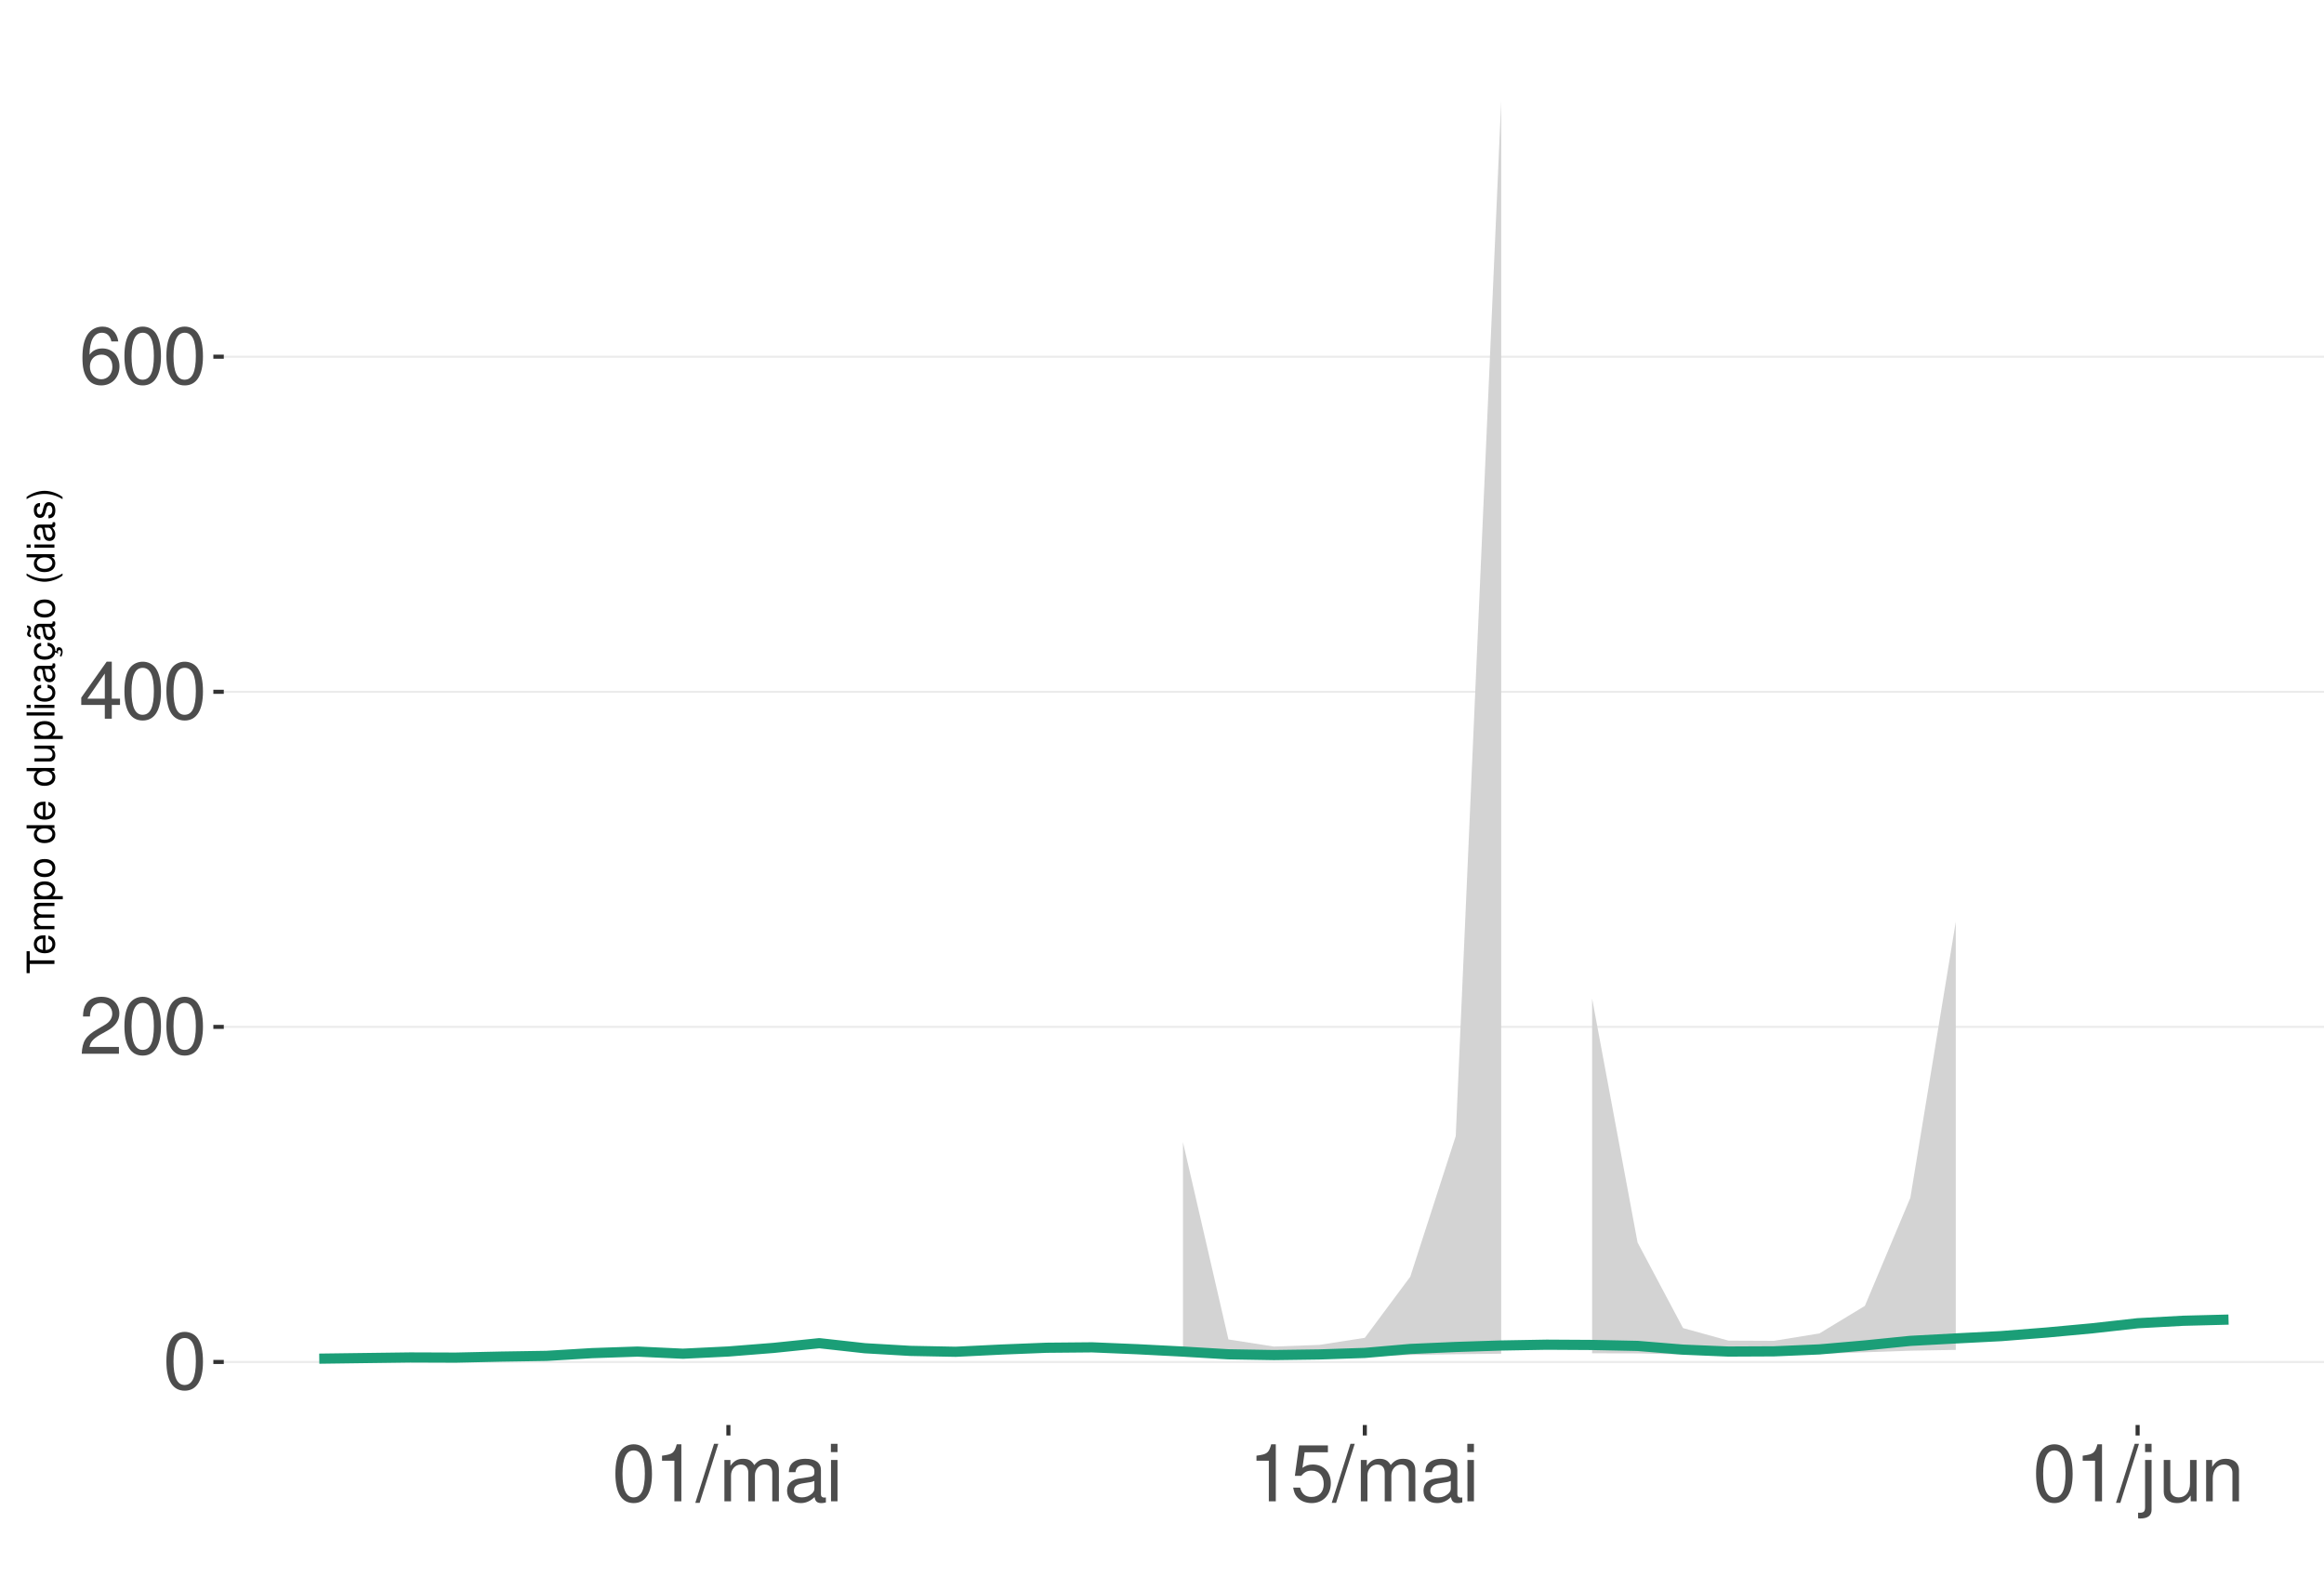
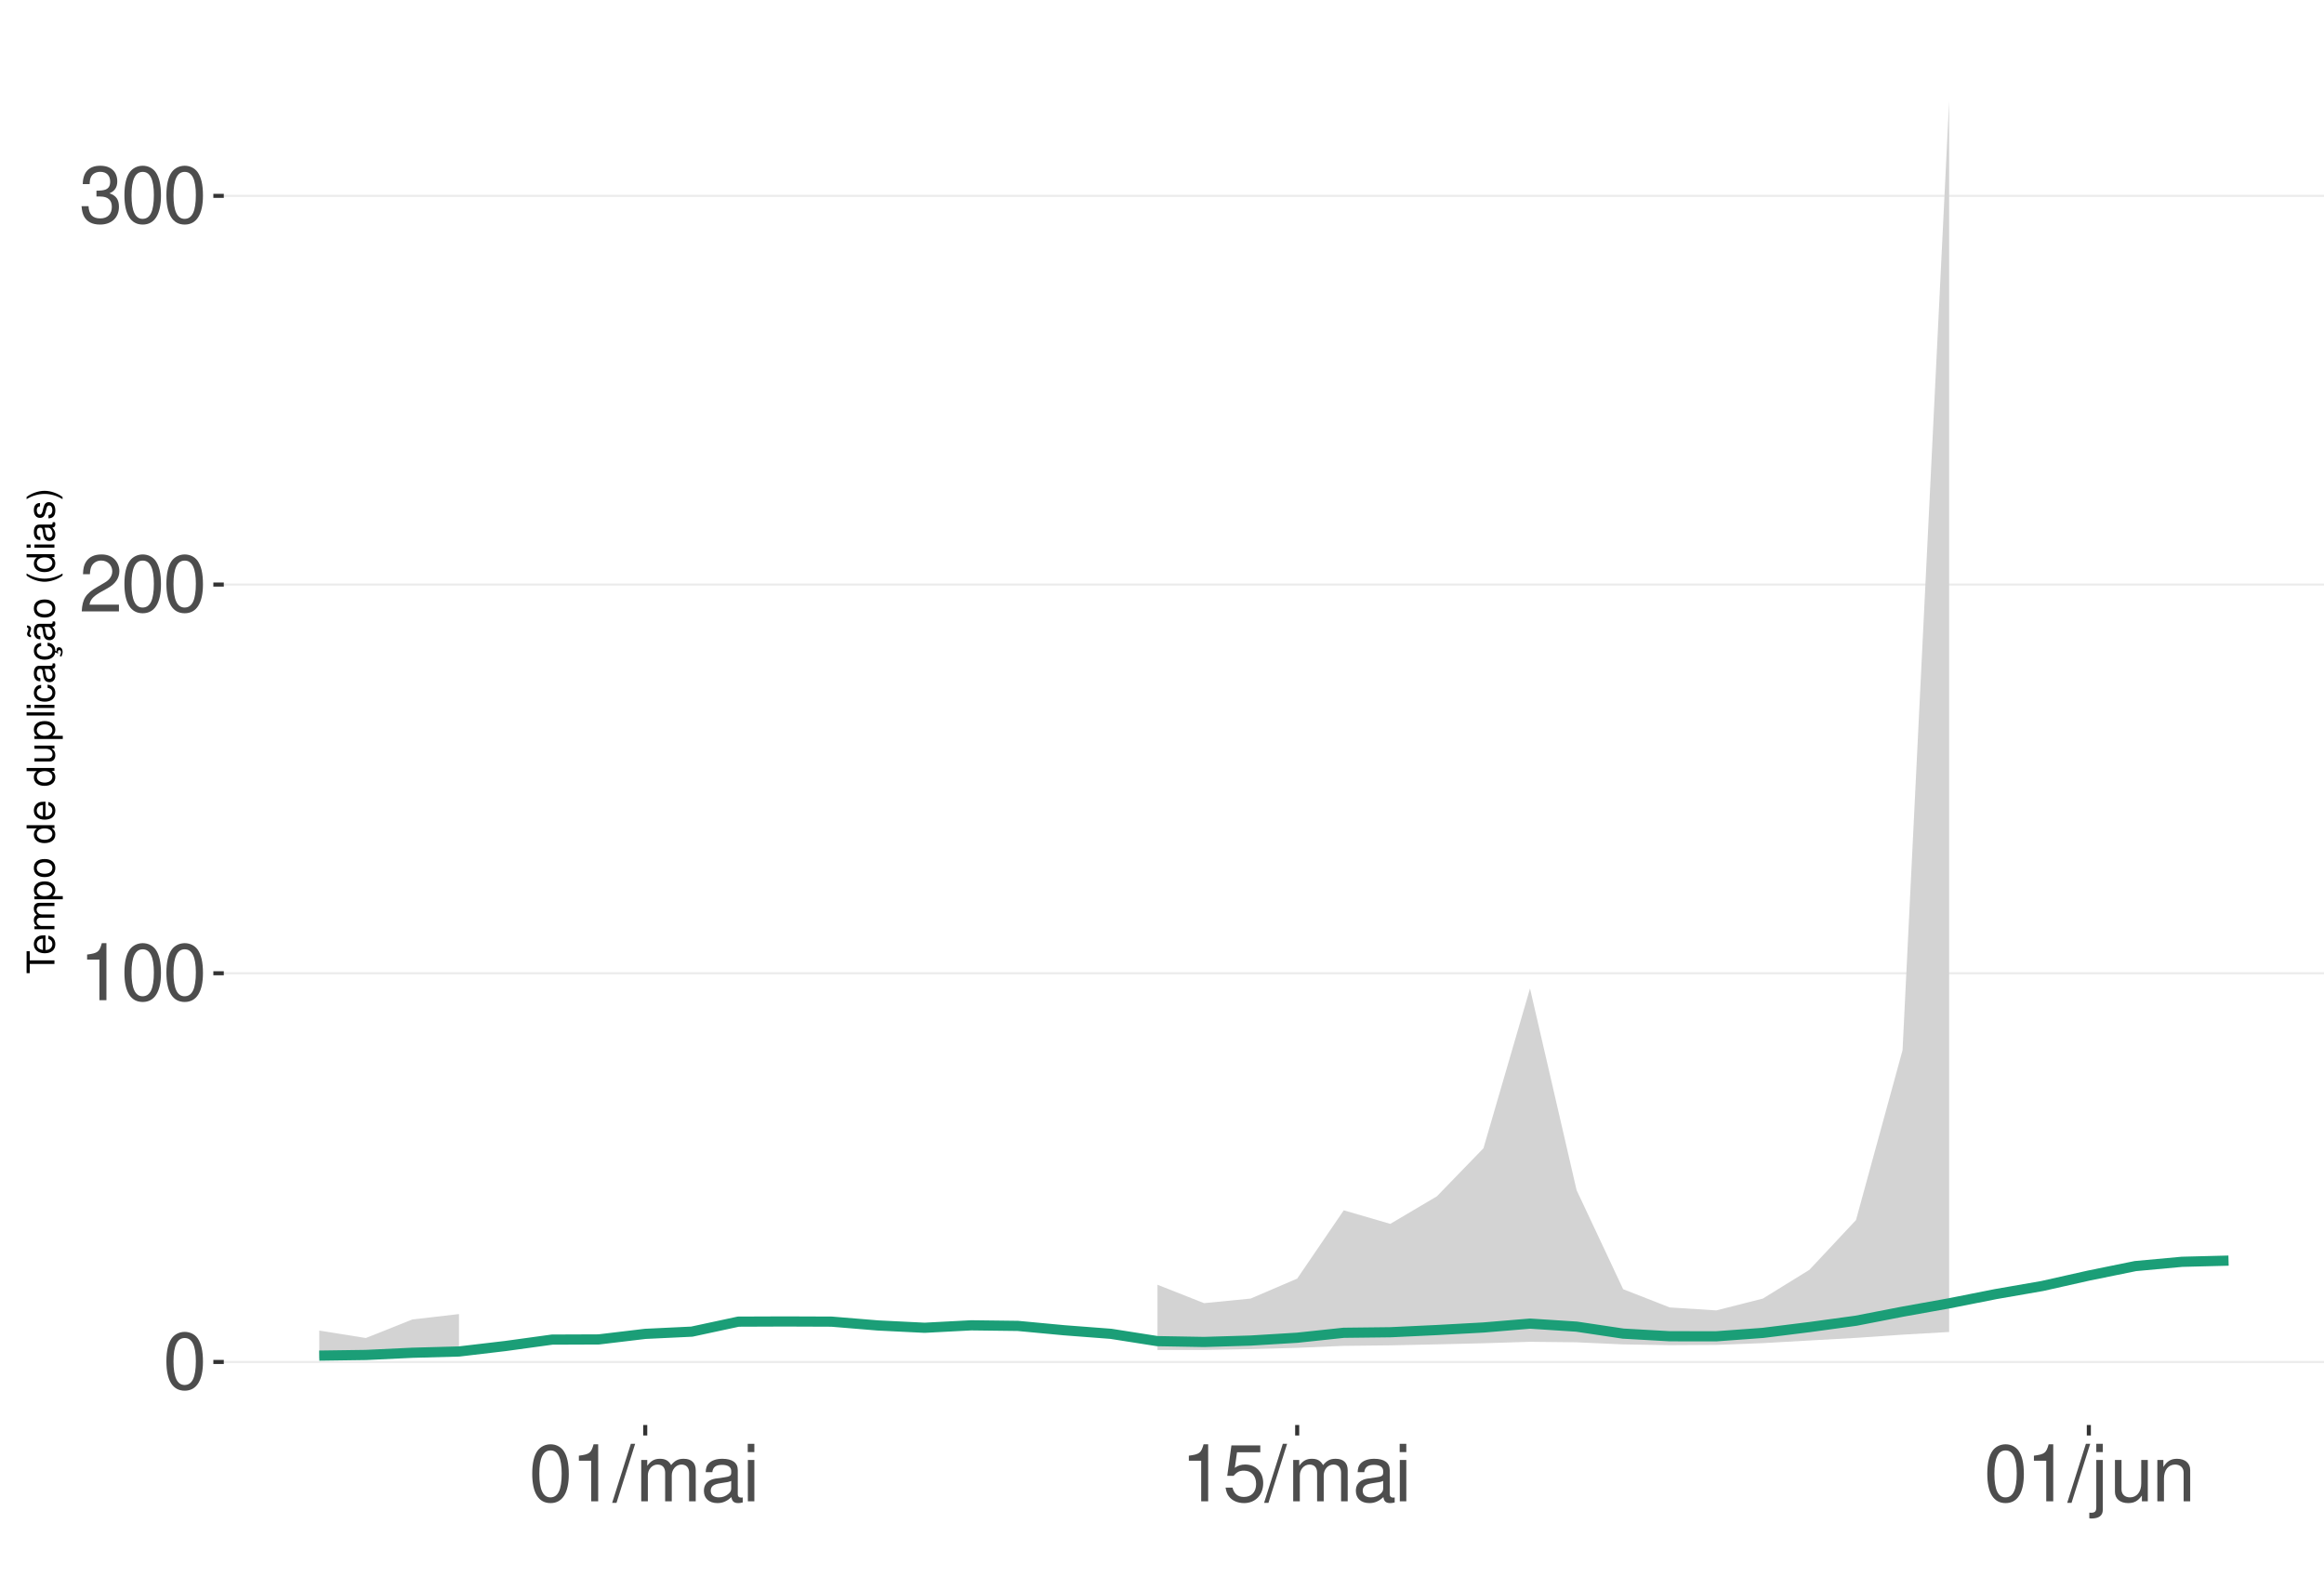
<svg xmlns="http://www.w3.org/2000/svg" xmlns:xlink="http://www.w3.org/1999/xlink" width="609pt" height="413pt" viewBox="0 0 609 413" version="1.1">
  <defs>
    <g>
      <symbol overflow="visible" id="glyph0-0">
        <path style="stroke:none;" d="" />
      </symbol>
      <symbol overflow="visible" id="glyph0-1">
        <path style="stroke:none;" d="M 5.688 -14.938 C 4.312 -14.938 3.078 -14.312 2.312 -13.297 C 1.359 -11.984 0.891 -10 0.891 -7.234 C 0.891 -2.188 2.547 0.469 5.688 0.469 C 8.781 0.469 10.469 -2.188 10.469 -7.109 C 10.469 -10 10.016 -11.938 9.047 -13.297 C 8.281 -14.328 7.062 -14.938 5.688 -14.938 Z M 5.688 -13.328 C 7.641 -13.328 8.609 -11.312 8.609 -7.266 C 8.609 -3.016 7.656 -1.031 5.641 -1.031 C 3.719 -1.031 2.75 -3.094 2.75 -7.203 C 2.75 -11.312 3.719 -13.328 5.688 -13.328 Z M 5.688 -13.328 " />
      </symbol>
      <symbol overflow="visible" id="glyph0-2">
+         <path style="stroke:none;" d="M 5.344 -10.641 L 5.344 0 L 7.172 0 L 7.172 -14.938 L 5.969 -14.938 C 5.328 -12.641 4.922 -12.328 2.109 -11.953 L 2.109 -10.641 Z M 5.344 -10.641 " />
+       </symbol>
+       <symbol overflow="visible" id="glyph0-3">
        <path style="stroke:none;" d="M 10.453 -1.797 L 2.75 -1.797 C 2.938 -3.031 3.594 -3.828 5.391 -4.922 L 7.453 -6.078 C 9.5 -7.203 10.562 -8.734 10.562 -10.578 C 10.562 -11.812 10.062 -12.969 9.188 -13.781 C 8.328 -14.562 7.25 -14.938 5.859 -14.938 C 4 -14.938 2.625 -14.281 1.812 -13 C 1.297 -12.203 1.078 -11.281 1.031 -9.766 L 2.844 -9.766 C 2.906 -10.781 3.031 -11.375 3.281 -11.875 C 3.766 -12.781 4.703 -13.344 5.797 -13.344 C 7.453 -13.344 8.703 -12.141 8.703 -10.531 C 8.703 -9.344 8.016 -8.297 6.719 -7.562 L 4.812 -6.438 C 1.75 -4.688 0.875 -3.281 0.703 -0.016 L 10.453 -0.016 Z M 10.453 -1.797 " />
      </symbol>
-       <symbol overflow="visible" id="glyph0-3">
-         <path style="stroke:none;" d="M 6.75 -3.609 L 6.75 0 L 8.578 0 L 8.578 -3.609 L 10.734 -3.609 L 10.734 -5.25 L 8.578 -5.25 L 8.578 -14.938 L 7.234 -14.938 L 0.578 -5.531 L 0.578 -3.609 Z M 6.75 -5.25 L 2.172 -5.25 L 6.75 -11.844 Z M 6.75 -5.25 " />
-       </symbol>
      <symbol overflow="visible" id="glyph0-4">
-         <path style="stroke:none;" d="M 10.281 -11.047 C 9.938 -13.484 8.359 -14.938 6.141 -14.938 C 4.531 -14.938 3.078 -14.156 2.203 -12.812 C 1.281 -11.344 0.891 -9.516 0.891 -6.812 C 0.891 -4.297 1.234 -2.703 2.125 -1.391 C 2.906 -0.172 4.188 0.469 5.797 0.469 C 8.594 0.469 10.594 -1.609 10.594 -4.531 C 10.594 -7.266 8.734 -9.219 6.109 -9.219 C 4.672 -9.219 3.531 -8.672 2.75 -7.578 C 2.766 -11.281 3.922 -13.328 6.016 -13.328 C 7.297 -13.328 8.188 -12.5 8.469 -11.047 Z M 5.891 -7.594 C 7.641 -7.594 8.734 -6.359 8.734 -4.375 C 8.734 -2.5 7.5 -1.141 5.828 -1.141 C 4.125 -1.141 2.844 -2.562 2.844 -4.469 C 2.844 -6.328 4.094 -7.594 5.891 -7.594 Z M 5.891 -7.594 " />
+         <path style="stroke:none;" d="M 4.562 -6.875 L 5.562 -6.875 C 7.547 -6.875 8.594 -5.953 8.594 -4.156 C 8.594 -2.266 7.453 -1.141 5.578 -1.141 C 3.578 -1.141 2.609 -2.141 2.484 -4.344 L 0.656 -4.344 C 0.75 -3.141 0.953 -2.359 1.297 -1.688 C 2.062 -0.25 3.484 0.469 5.5 0.469 C 8.516 0.469 10.453 -1.344 10.453 -4.172 C 10.453 -6.078 9.734 -7.109 7.969 -7.719 C 9.344 -8.281 10.016 -9.312 10.016 -10.828 C 10.016 -13.391 8.344 -14.938 5.562 -14.938 C 2.609 -14.938 1.031 -13.281 0.969 -10.125 L 2.781 -10.125 C 2.812 -11.031 2.891 -11.547 3.125 -12 C 3.531 -12.844 4.438 -13.344 5.578 -13.344 C 7.188 -13.344 8.156 -12.375 8.156 -10.766 C 8.156 -9.703 7.781 -9.062 6.984 -8.719 C 6.484 -8.516 5.828 -8.422 4.562 -8.406 Z M 4.562 -6.875 " />
      </symbol>
      <symbol overflow="visible" id="glyph0-5">
-         <path style="stroke:none;" d="M 5.344 -10.641 L 5.344 0 L 7.172 0 L 7.172 -14.938 L 5.969 -14.938 C 5.328 -12.641 4.922 -12.328 2.109 -11.953 L 2.109 -10.641 Z M 5.344 -10.641 " />
+         <path style="stroke:none;" d="M 4.734 -15.062 L -0.172 0.406 L 0.969 0.406 L 5.859 -15.062 Z M 4.734 -15.062 " />
      </symbol>
      <symbol overflow="visible" id="glyph0-6">
-         <path style="stroke:none;" d="M 4.734 -15.062 L -0.172 0.406 L 0.969 0.406 L 5.859 -15.062 Z M 4.734 -15.062 " />
+         <path style="stroke:none;" d="M 1.453 -10.828 L 1.453 0 L 3.188 0 L 3.188 -6.797 C 3.188 -8.359 4.312 -9.625 5.719 -9.625 C 7 -9.625 7.719 -8.844 7.719 -7.453 L 7.719 0 L 9.453 0 L 9.453 -6.797 C 9.453 -8.359 10.594 -9.625 12 -9.625 C 13.266 -9.625 14 -8.812 14 -7.453 L 14 0 L 15.734 0 L 15.734 -8.125 C 15.734 -10.062 14.625 -11.141 12.594 -11.141 C 11.156 -11.141 10.281 -10.703 9.281 -9.484 C 8.641 -10.641 7.766 -11.141 6.359 -11.141 C 4.922 -11.141 3.953 -10.594 3.031 -9.297 L 3.031 -10.828 Z M 1.453 -10.828 " />
      </symbol>
      <symbol overflow="visible" id="glyph0-7">
-         <path style="stroke:none;" d="M 1.453 -10.828 L 1.453 0 L 3.188 0 L 3.188 -6.797 C 3.188 -8.359 4.312 -9.625 5.719 -9.625 C 7 -9.625 7.719 -8.844 7.719 -7.453 L 7.719 0 L 9.453 0 L 9.453 -6.797 C 9.453 -8.359 10.594 -9.625 12 -9.625 C 13.266 -9.625 14 -8.812 14 -7.453 L 14 0 L 15.734 0 L 15.734 -8.125 C 15.734 -10.062 14.625 -11.141 12.594 -11.141 C 11.156 -11.141 10.281 -10.703 9.281 -9.484 C 8.641 -10.641 7.766 -11.141 6.359 -11.141 C 4.922 -11.141 3.953 -10.594 3.031 -9.297 L 3.031 -10.828 Z M 1.453 -10.828 " />
+         <path style="stroke:none;" d="M 11.047 -1.016 C 10.859 -0.969 10.781 -0.969 10.672 -0.969 C 10.078 -0.969 9.75 -1.281 9.75 -1.812 L 9.75 -8.188 C 9.75 -10.094 8.344 -11.141 5.688 -11.141 C 4.094 -11.141 2.828 -10.672 2.094 -9.875 C 1.594 -9.312 1.391 -8.703 1.344 -7.625 L 3.078 -7.625 C 3.219 -8.938 4 -9.547 5.625 -9.547 C 7.188 -9.547 8.031 -8.969 8.031 -7.938 L 8.031 -7.484 C 8.016 -6.734 7.641 -6.469 6.234 -6.281 C 3.797 -5.969 3.422 -5.891 2.766 -5.625 C 1.516 -5.078 0.875 -4.125 0.875 -2.734 C 0.875 -0.766 2.234 0.469 4.422 0.469 C 5.781 0.469 6.875 0 8.094 -1.109 C 8.219 0 8.766 0.469 9.875 0.469 C 10.25 0.469 10.469 0.438 11.047 0.297 Z M 8.031 -3.406 C 8.031 -2.828 7.875 -2.484 7.359 -2 C 6.656 -1.359 5.797 -1.031 4.797 -1.031 C 3.453 -1.031 2.672 -1.672 2.672 -2.766 C 2.672 -3.906 3.406 -4.484 5.266 -4.75 C 7.109 -5 7.453 -5.078 8.031 -5.344 Z M 8.031 -3.406 " />
      </symbol>
      <symbol overflow="visible" id="glyph0-8">
-         <path style="stroke:none;" d="M 11.047 -1.016 C 10.859 -0.969 10.781 -0.969 10.672 -0.969 C 10.078 -0.969 9.75 -1.281 9.75 -1.812 L 9.75 -8.188 C 9.75 -10.094 8.344 -11.141 5.688 -11.141 C 4.094 -11.141 2.828 -10.672 2.094 -9.875 C 1.594 -9.312 1.391 -8.703 1.344 -7.625 L 3.078 -7.625 C 3.219 -8.938 4 -9.547 5.625 -9.547 C 7.188 -9.547 8.031 -8.969 8.031 -7.938 L 8.031 -7.484 C 8.016 -6.734 7.641 -6.469 6.234 -6.281 C 3.797 -5.969 3.422 -5.891 2.766 -5.625 C 1.516 -5.078 0.875 -4.125 0.875 -2.734 C 0.875 -0.766 2.234 0.469 4.422 0.469 C 5.781 0.469 6.875 0 8.094 -1.109 C 8.219 0 8.766 0.469 9.875 0.469 C 10.25 0.469 10.469 0.438 11.047 0.297 Z M 8.031 -3.406 C 8.031 -2.828 7.875 -2.484 7.359 -2 C 6.656 -1.359 5.797 -1.031 4.797 -1.031 C 3.453 -1.031 2.672 -1.672 2.672 -2.766 C 2.672 -3.906 3.406 -4.484 5.266 -4.75 C 7.109 -5 7.453 -5.078 8.031 -5.344 Z M 8.031 -3.406 " />
+         <path style="stroke:none;" d="M 3.094 -10.828 L 1.391 -10.828 L 1.391 0 L 3.094 0 Z M 3.094 -15.062 L 1.359 -15.062 L 1.359 -12.891 L 3.094 -12.891 Z M 3.094 -15.062 " />
      </symbol>
      <symbol overflow="visible" id="glyph0-9">
-         <path style="stroke:none;" d="M 3.094 -10.828 L 1.391 -10.828 L 1.391 0 L 3.094 0 Z M 3.094 -15.062 L 1.359 -15.062 L 1.359 -12.891 L 3.094 -12.891 Z M 3.094 -15.062 " />
+         <path style="stroke:none;" d="M 9.828 -14.641 L 2.266 -14.641 L 1.172 -6.672 L 2.844 -6.672 C 3.703 -7.688 4.406 -8.031 5.562 -8.031 C 7.516 -8.031 8.734 -6.688 8.734 -4.531 C 8.734 -2.422 7.516 -1.141 5.531 -1.141 C 3.953 -1.141 2.969 -1.938 2.547 -3.594 L 0.719 -3.594 C 0.969 -2.391 1.172 -1.812 1.609 -1.281 C 2.438 -0.172 3.922 0.469 5.578 0.469 C 8.531 0.469 10.594 -1.672 10.594 -4.766 C 10.594 -7.656 8.672 -9.641 5.859 -9.641 C 4.828 -9.641 4 -9.375 3.156 -8.766 L 3.734 -12.844 L 9.828 -12.844 Z M 9.828 -14.641 " />
      </symbol>
      <symbol overflow="visible" id="glyph0-10">
-         <path style="stroke:none;" d="M 9.828 -14.641 L 2.266 -14.641 L 1.172 -6.672 L 2.844 -6.672 C 3.703 -7.688 4.406 -8.031 5.562 -8.031 C 7.516 -8.031 8.734 -6.688 8.734 -4.531 C 8.734 -2.422 7.516 -1.141 5.531 -1.141 C 3.953 -1.141 2.969 -1.938 2.547 -3.594 L 0.719 -3.594 C 0.969 -2.391 1.172 -1.812 1.609 -1.281 C 2.438 -0.172 3.922 0.469 5.578 0.469 C 8.531 0.469 10.594 -1.672 10.594 -4.766 C 10.594 -7.656 8.672 -9.641 5.859 -9.641 C 4.828 -9.641 4 -9.375 3.156 -8.766 L 3.734 -12.844 L 9.828 -12.844 Z M 9.828 -14.641 " />
+         <path style="stroke:none;" d="M 1.453 -10.828 L 1.453 1.562 C 1.453 2.641 1.109 3 0.047 3 C -0.078 3 -0.141 3 -0.375 2.969 L -0.375 4.438 C -0.172 4.484 -0.062 4.5 0.203 4.5 C 2.141 4.5 3.156 3.734 3.156 2.25 L 3.156 -10.828 Z M 3.156 -15.062 L 1.453 -15.062 L 1.453 -12.891 L 3.156 -12.891 Z M 3.156 -15.062 " />
      </symbol>
      <symbol overflow="visible" id="glyph0-11">
-         <path style="stroke:none;" d="M 1.453 -10.828 L 1.453 1.562 C 1.453 2.641 1.109 3 0.047 3 C -0.078 3 -0.141 3 -0.375 2.969 L -0.375 4.438 C -0.172 4.484 -0.062 4.5 0.203 4.5 C 2.141 4.5 3.156 3.734 3.156 2.25 L 3.156 -10.828 Z M 3.156 -15.062 L 1.453 -15.062 L 1.453 -12.891 L 3.156 -12.891 Z M 3.156 -15.062 " />
+         <path style="stroke:none;" d="M 9.953 0 L 9.953 -10.828 L 8.234 -10.828 L 8.234 -4.688 C 8.234 -2.484 7.078 -1.031 5.281 -1.031 C 3.922 -1.031 3.062 -1.859 3.062 -3.156 L 3.062 -10.828 L 1.344 -10.828 L 1.344 -2.484 C 1.344 -0.688 2.688 0.469 4.797 0.469 C 6.375 0.469 7.391 -0.078 8.406 -1.516 L 8.406 0 Z M 9.953 0 " />
      </symbol>
      <symbol overflow="visible" id="glyph0-12">
-         <path style="stroke:none;" d="M 9.953 0 L 9.953 -10.828 L 8.234 -10.828 L 8.234 -4.688 C 8.234 -2.484 7.078 -1.031 5.281 -1.031 C 3.922 -1.031 3.062 -1.859 3.062 -3.156 L 3.062 -10.828 L 1.344 -10.828 L 1.344 -2.484 C 1.344 -0.688 2.688 0.469 4.797 0.469 C 6.375 0.469 7.391 -0.078 8.406 -1.516 L 8.406 0 Z M 9.953 0 " />
-       </symbol>
-       <symbol overflow="visible" id="glyph0-13">
        <path style="stroke:none;" d="M 1.453 -10.828 L 1.453 0 L 3.188 0 L 3.188 -5.969 C 3.188 -8.188 4.344 -9.625 6.109 -9.625 C 7.484 -9.625 8.344 -8.797 8.344 -7.5 L 8.344 0 L 10.062 0 L 10.062 -8.188 C 10.062 -9.984 8.719 -11.141 6.625 -11.141 C 5.016 -11.141 3.984 -10.516 3.031 -9 L 3.031 -10.828 Z M 1.453 -10.828 " />
      </symbol>
      <symbol overflow="visible" id="glyph1-0">
        <path style="stroke:none;" d="" />
      </symbol>
      <symbol overflow="visible" id="glyph1-1">
        <path style="stroke:none;" d="M -6.469 -3.547 L -6.469 -5.938 L -7.297 -5.938 L -7.297 -0.203 L -6.469 -0.203 L -6.469 -2.609 L 0 -2.609 L 0 -3.547 Z M -6.469 -3.547 " />
      </symbol>
      <symbol overflow="visible" id="glyph1-2">
        <path style="stroke:none;" d="M -2.344 -5.125 C -3.141 -5.125 -3.625 -5.062 -4.016 -4.922 C -4.875 -4.578 -5.391 -3.781 -5.391 -2.797 C -5.391 -1.344 -4.281 -0.406 -2.547 -0.406 C -0.812 -0.406 0.234 -1.297 0.234 -2.781 C 0.234 -3.984 -0.453 -4.812 -1.594 -5.016 L -1.594 -4.188 C -0.906 -3.953 -0.547 -3.484 -0.547 -2.812 C -0.547 -2.281 -0.781 -1.828 -1.219 -1.547 C -1.516 -1.344 -1.812 -1.281 -2.344 -1.266 Z M -3.016 -1.297 C -3.984 -1.359 -4.625 -1.953 -4.625 -2.797 C -4.625 -3.641 -3.953 -4.234 -3.016 -4.234 Z M -3.016 -1.297 " />
      </symbol>
      <symbol overflow="visible" id="glyph1-3">
        <path style="stroke:none;" d="M -5.234 -0.703 L 0 -0.703 L 0 -1.547 L -3.297 -1.547 C -4.047 -1.547 -4.656 -2.094 -4.656 -2.766 C -4.656 -3.391 -4.281 -3.734 -3.609 -3.734 L 0 -3.734 L 0 -4.578 L -3.297 -4.578 C -4.047 -4.578 -4.656 -5.125 -4.656 -5.812 C -4.656 -6.422 -4.266 -6.781 -3.609 -6.781 L 0 -6.781 L 0 -7.625 L -3.938 -7.625 C -4.875 -7.625 -5.391 -7.078 -5.391 -6.094 C -5.391 -5.406 -5.188 -4.984 -4.594 -4.484 C -5.156 -4.188 -5.391 -3.766 -5.391 -3.078 C -5.391 -2.375 -5.125 -1.906 -4.5 -1.469 L -5.234 -1.469 Z M -5.234 -0.703 " />
      </symbol>
      <symbol overflow="visible" id="glyph1-4">
        <path style="stroke:none;" d="M 2.188 -0.547 L 2.188 -1.375 L -0.547 -1.375 C -0.016 -1.812 0.234 -2.312 0.234 -2.984 C 0.234 -4.344 -0.859 -5.234 -2.531 -5.234 C -4.297 -5.234 -5.391 -4.375 -5.391 -2.984 C -5.391 -2.266 -5.062 -1.703 -4.453 -1.312 L -5.234 -1.312 L -5.234 -0.547 Z M -4.609 -2.844 C -4.609 -3.766 -3.797 -4.359 -2.547 -4.359 C -1.359 -4.359 -0.547 -3.75 -0.547 -2.844 C -0.547 -1.953 -1.344 -1.375 -2.578 -1.375 C -3.812 -1.375 -4.609 -1.953 -4.609 -2.844 Z M -4.609 -2.844 " />
      </symbol>
      <symbol overflow="visible" id="glyph1-5">
        <path style="stroke:none;" d="M -5.391 -2.719 C -5.391 -1.234 -4.344 -0.359 -2.578 -0.359 C -0.812 -0.359 0.234 -1.234 0.234 -2.734 C 0.234 -4.203 -0.812 -5.094 -2.547 -5.094 C -4.359 -5.094 -5.391 -4.234 -5.391 -2.719 Z M -4.625 -2.734 C -4.625 -3.672 -3.844 -4.234 -2.547 -4.234 C -1.312 -4.234 -0.547 -3.656 -0.547 -2.734 C -0.547 -1.797 -1.312 -1.234 -2.578 -1.234 C -3.844 -1.234 -4.625 -1.797 -4.625 -2.734 Z M -4.625 -2.734 " />
      </symbol>
      <symbol overflow="visible" id="glyph1-6">
        <path style="stroke:none;" d="" />
      </symbol>
      <symbol overflow="visible" id="glyph1-7">
        <path style="stroke:none;" d="M -7.297 -4.953 L -7.297 -4.125 L -4.578 -4.125 C -5.109 -3.766 -5.391 -3.203 -5.391 -2.516 C -5.391 -1.156 -4.297 -0.266 -2.625 -0.266 C -0.859 -0.266 0.234 -1.125 0.234 -2.547 C 0.234 -3.266 -0.047 -3.766 -0.688 -4.203 L 0 -4.203 L 0 -4.953 Z M -4.609 -2.656 C -4.609 -3.547 -3.812 -4.125 -2.562 -4.125 C -1.344 -4.125 -0.547 -3.547 -0.547 -2.656 C -0.547 -1.734 -1.359 -1.125 -2.578 -1.125 C -3.797 -1.125 -4.609 -1.734 -4.609 -2.656 Z M -4.609 -2.656 " />
      </symbol>
      <symbol overflow="visible" id="glyph1-8">
        <path style="stroke:none;" d="M 0 -4.812 L -5.234 -4.812 L -5.234 -3.984 L -2.266 -3.984 C -1.203 -3.984 -0.5 -3.438 -0.5 -2.562 C -0.5 -1.906 -0.906 -1.484 -1.531 -1.484 L -5.234 -1.484 L -5.234 -0.656 L -1.203 -0.656 C -0.328 -0.656 0.234 -1.297 0.234 -2.312 C 0.234 -3.094 -0.047 -3.578 -0.734 -4.062 L 0 -4.062 Z M 0 -4.812 " />
      </symbol>
      <symbol overflow="visible" id="glyph1-9">
        <path style="stroke:none;" d="M -7.297 -1.516 L -7.297 -0.688 L 0 -0.688 L 0 -1.516 Z M -7.297 -1.516 " />
      </symbol>
      <symbol overflow="visible" id="glyph1-10">
        <path style="stroke:none;" d="M -5.234 -1.5 L -5.234 -0.672 L 0 -0.672 L 0 -1.5 Z M -7.297 -1.5 L -7.297 -0.656 L -6.234 -0.656 L -6.234 -1.5 Z M -7.297 -1.5 " />
      </symbol>
      <symbol overflow="visible" id="glyph1-11">
        <path style="stroke:none;" d="M -3.484 -4.703 C -3.984 -4.672 -4.312 -4.562 -4.609 -4.359 C -5.094 -4 -5.391 -3.375 -5.391 -2.641 C -5.391 -1.219 -4.266 -0.312 -2.531 -0.312 C -0.844 -0.312 0.234 -1.203 0.234 -2.625 C 0.234 -3.875 -0.516 -4.672 -1.797 -4.766 L -1.797 -3.938 C -0.953 -3.797 -0.547 -3.359 -0.547 -2.656 C -0.547 -1.734 -1.297 -1.188 -2.531 -1.188 C -3.844 -1.188 -4.625 -1.719 -4.625 -2.625 C -4.625 -3.328 -4.203 -3.766 -3.484 -3.875 Z M -3.484 -4.703 " />
      </symbol>
      <symbol overflow="visible" id="glyph1-12">
        <path style="stroke:none;" d="M -0.484 -5.344 C -0.469 -5.266 -0.469 -5.219 -0.469 -5.172 C -0.469 -4.875 -0.625 -4.719 -0.875 -4.719 L -3.953 -4.719 C -4.891 -4.719 -5.391 -4.047 -5.391 -2.75 C -5.391 -1.984 -5.172 -1.375 -4.781 -1.016 C -4.516 -0.766 -4.203 -0.672 -3.688 -0.656 L -3.688 -1.484 C -4.328 -1.562 -4.625 -1.938 -4.625 -2.719 C -4.625 -3.484 -4.344 -3.891 -3.844 -3.891 L -3.625 -3.891 C -3.266 -3.875 -3.125 -3.703 -3.047 -3.016 C -2.891 -1.844 -2.844 -1.656 -2.719 -1.344 C -2.453 -0.734 -2 -0.422 -1.312 -0.422 C -0.375 -0.422 0.234 -1.078 0.234 -2.141 C 0.234 -2.797 0 -3.328 -0.547 -3.922 C 0 -3.984 0.234 -4.234 0.234 -4.781 C 0.234 -4.953 0.203 -5.062 0.141 -5.344 Z M -1.656 -3.891 C -1.375 -3.891 -1.203 -3.812 -0.969 -3.562 C -0.656 -3.219 -0.5 -2.812 -0.5 -2.312 C -0.5 -1.672 -0.812 -1.297 -1.344 -1.297 C -1.891 -1.297 -2.172 -1.656 -2.297 -2.547 C -2.422 -3.438 -2.453 -3.609 -2.594 -3.891 Z M -1.656 -3.891 " />
      </symbol>
      <symbol overflow="visible" id="glyph1-13">
        <path style="stroke:none;" d="M 0.234 -2.641 C 0.234 -3.875 -0.547 -4.703 -1.797 -4.766 L -1.797 -3.938 C -0.953 -3.797 -0.531 -3.359 -0.531 -2.656 C -0.531 -1.734 -1.281 -1.188 -2.516 -1.188 C -3.844 -1.188 -4.625 -1.719 -4.625 -2.625 C -4.625 -3.328 -4.203 -3.766 -3.484 -3.875 L -3.484 -4.703 C -3.984 -4.672 -4.312 -4.562 -4.609 -4.359 C -5.094 -4 -5.391 -3.375 -5.391 -2.641 C -5.391 -1.219 -4.266 -0.312 -2.531 -0.312 C -1.469 -0.312 -0.625 -0.672 -0.156 -1.312 C 0.047 -1.594 0.125 -1.812 0.203 -2.25 L 0.922 -1.938 L 0.984 -2.062 C 0.938 -2.188 0.906 -2.25 0.906 -2.375 C 0.906 -2.656 1.047 -2.828 1.281 -2.828 C 1.547 -2.828 1.734 -2.594 1.734 -2.297 C 1.734 -2.031 1.672 -1.844 1.438 -1.406 L 1.406 -1.312 L 1.812 -1.094 C 2.078 -1.75 2.141 -1.953 2.141 -2.344 C 2.141 -3.109 1.781 -3.578 1.203 -3.578 C 0.781 -3.578 0.547 -3.297 0.547 -2.797 C 0.547 -2.703 0.547 -2.641 0.562 -2.516 Z M 0.234 -2.641 " />
      </symbol>
      <symbol overflow="visible" id="glyph1-14">
        <path style="stroke:none;" d="M -0.484 -5.344 C -0.469 -5.266 -0.469 -5.219 -0.469 -5.172 C -0.469 -4.875 -0.625 -4.719 -0.875 -4.719 L -3.953 -4.719 C -4.891 -4.719 -5.391 -4.047 -5.391 -2.75 C -5.391 -1.984 -5.172 -1.375 -4.781 -1.016 C -4.516 -0.766 -4.203 -0.672 -3.688 -0.656 L -3.688 -1.484 C -4.328 -1.562 -4.625 -1.938 -4.625 -2.719 C -4.625 -3.484 -4.344 -3.891 -3.844 -3.891 L -3.625 -3.891 C -3.266 -3.875 -3.125 -3.703 -3.047 -3.016 C -2.891 -1.844 -2.844 -1.656 -2.719 -1.344 C -2.453 -0.734 -2 -0.422 -1.312 -0.422 C -0.375 -0.422 0.234 -1.078 0.234 -2.141 C 0.234 -2.797 0 -3.328 -0.547 -3.922 C 0 -3.984 0.234 -4.234 0.234 -4.781 C 0.234 -4.953 0.203 -5.062 0.141 -5.344 Z M -1.656 -3.891 C -1.375 -3.891 -1.203 -3.812 -0.969 -3.562 C -0.656 -3.219 -0.5 -2.812 -0.5 -2.312 C -0.5 -1.672 -0.812 -1.297 -1.344 -1.297 C -1.891 -1.297 -2.172 -1.656 -2.297 -2.547 C -2.422 -3.438 -2.453 -3.609 -2.594 -3.891 Z M -7.172 -3.75 C -6.922 -3.672 -6.812 -3.547 -6.812 -3.375 C -6.812 -3.25 -6.875 -2.984 -6.984 -2.734 C -7.156 -2.312 -7.172 -2.25 -7.172 -2.047 C -7.172 -1.594 -6.797 -1.297 -6.141 -1.188 L -6.141 -1.766 C -6.375 -1.812 -6.5 -1.938 -6.5 -2.094 C -6.5 -2.203 -6.469 -2.344 -6.375 -2.578 C -6.156 -3.156 -6.125 -3.234 -6.125 -3.438 C -6.125 -3.922 -6.484 -4.219 -7.172 -4.312 Z M -7.172 -3.75 " />
      </symbol>
      <symbol overflow="visible" id="glyph1-15">
        <path style="stroke:none;" d="M -7.297 -2.359 C -5.984 -1.359 -4.156 -0.734 -2.594 -0.734 C -1.016 -0.734 0.812 -1.359 2.125 -2.359 L 2.125 -2.906 C 0.688 -2.031 -0.984 -1.547 -2.594 -1.547 C -4.188 -1.547 -5.875 -2.031 -7.297 -2.906 Z M -7.297 -2.359 " />
      </symbol>
      <symbol overflow="visible" id="glyph1-16">
        <path style="stroke:none;" d="M -3.781 -4.375 C -4.812 -4.375 -5.391 -3.688 -5.391 -2.484 C -5.391 -1.266 -4.766 -0.469 -3.797 -0.469 C -2.969 -0.469 -2.578 -0.891 -2.281 -2.125 L -2.094 -2.906 C -1.953 -3.484 -1.734 -3.719 -1.375 -3.719 C -0.875 -3.719 -0.547 -3.234 -0.547 -2.5 C -0.547 -2.047 -0.672 -1.672 -0.891 -1.453 C -1.047 -1.328 -1.188 -1.266 -1.562 -1.219 L -1.562 -0.344 C -0.344 -0.375 0.234 -1.062 0.234 -2.438 C 0.234 -3.75 -0.422 -4.594 -1.438 -4.594 C -2.203 -4.594 -2.641 -4.156 -2.891 -3.109 L -3.078 -2.312 C -3.234 -1.625 -3.453 -1.344 -3.828 -1.344 C -4.312 -1.344 -4.625 -1.766 -4.625 -2.453 C -4.625 -3.125 -4.328 -3.484 -3.781 -3.5 Z M -3.781 -4.375 " />
      </symbol>
      <symbol overflow="visible" id="glyph1-17">
        <path style="stroke:none;" d="M 2.125 -0.938 C 0.812 -1.938 -1.016 -2.562 -2.578 -2.562 C -4.156 -2.562 -5.984 -1.938 -7.297 -0.938 L -7.297 -0.375 C -5.859 -1.266 -4.188 -1.75 -2.578 -1.75 C -0.984 -1.75 0.703 -1.266 2.125 -0.375 Z M 2.125 -0.938 " />
      </symbol>
    </g>
    <clipPath id="clip1">
      <path d="M 58.645 9.961 L 609 9.961 L 609 373.328 L 58.645 373.328 Z M 58.645 9.961 " />
    </clipPath>
    <clipPath id="clip2">
      <path d="M 58.645 356 L 609 356 L 609 358 L 58.645 358 Z M 58.645 356 " />
    </clipPath>
    <clipPath id="clip3">
-       <path d="M 58.645 268 L 609 268 L 609 270 L 58.645 270 Z M 58.645 268 " />
+       <path d="M 58.645 254 L 609 254 L 609 256 L 58.645 256 Z M 58.645 254 " />
    </clipPath>
    <clipPath id="clip4">
-       <path d="M 58.645 180 L 609 180 L 609 182 L 58.645 182 Z M 58.645 180 " />
+       <path d="M 58.645 152 L 609 152 L 609 154 L 58.645 154 Z M 58.645 152 " />
    </clipPath>
    <clipPath id="clip5">
-       <path d="M 58.645 93 L 609 93 L 609 94 L 58.645 94 Z M 58.645 93 " />
+       <path d="M 58.645 51 L 609 51 L 609 52 L 58.645 52 Z M 58.645 51 " />
    </clipPath>
  </defs>
  <g id="surface281">
    <rect x="0" y="0" width="609" height="413" style="fill:rgb(100%,100%,100%);fill-opacity:1;stroke:none;" />
    <rect x="0" y="0" width="609" height="413" style="fill:rgb(100%,100%,100%);fill-opacity:1;stroke:none;" />
    <path style="fill:none;stroke-width:1.067;stroke-linecap:round;stroke-linejoin:round;stroke:rgb(100%,100%,100%);stroke-opacity:1;stroke-miterlimit:10;" d="M 0 413 L 609 413 L 609 0 L 0 0 Z M 0 413 " />
    <g clip-path="url(#clip1)" clip-rule="nonzero">
      <path style=" stroke:none;fill-rule:nonzero;fill:rgb(100%,100%,100%);fill-opacity:1;" d="M 58.645 373.328 L 609 373.328 L 609 9.961 L 58.645 9.961 Z M 58.645 373.328 " />
    </g>
    <g clip-path="url(#clip2)" clip-rule="nonzero">
      <path style="fill:none;stroke-width:0.533;stroke-linecap:butt;stroke-linejoin:round;stroke:rgb(92.157%,92.157%,92.157%);stroke-opacity:1;stroke-miterlimit:10;" d="M 58.645 356.812 L 609 356.812 " />
    </g>
    <g clip-path="url(#clip3)" clip-rule="nonzero">
-       <path style="fill:none;stroke-width:0.533;stroke-linecap:butt;stroke-linejoin:round;stroke:rgb(92.157%,92.157%,92.157%);stroke-opacity:1;stroke-miterlimit:10;" d="M 58.645 269.023 L 609 269.023 " />
+       <path style="fill:none;stroke-width:0.533;stroke-linecap:butt;stroke-linejoin:round;stroke:rgb(92.157%,92.157%,92.157%);stroke-opacity:1;stroke-miterlimit:10;" d="M 58.645 254.977 L 609 254.977 " />
    </g>
    <g clip-path="url(#clip4)" clip-rule="nonzero">
-       <path style="fill:none;stroke-width:0.533;stroke-linecap:butt;stroke-linejoin:round;stroke:rgb(92.157%,92.157%,92.157%);stroke-opacity:1;stroke-miterlimit:10;" d="M 58.645 181.238 L 609 181.238 " />
+       <path style="fill:none;stroke-width:0.533;stroke-linecap:butt;stroke-linejoin:round;stroke:rgb(92.157%,92.157%,92.157%);stroke-opacity:1;stroke-miterlimit:10;" d="M 58.645 153.141 L 609 153.141 " />
    </g>
    <g clip-path="url(#clip5)" clip-rule="nonzero">
-       <path style="fill:none;stroke-width:0.533;stroke-linecap:butt;stroke-linejoin:round;stroke:rgb(92.157%,92.157%,92.157%);stroke-opacity:1;stroke-miterlimit:10;" d="M 58.645 93.449 L 609 93.449 " />
-     </g>
-     <path style=" stroke:none;fill-rule:nonzero;fill:rgb(82.745%,82.745%,82.745%);fill-opacity:1;" d="M 309.996 299.25 L 321.91 350.91 L 333.824 352.77 L 345.734 352.336 L 357.648 350.484 L 369.559 334.469 L 381.473 297.645 L 393.383 26.48 L 393.383 354.645 L 381.473 354.785 L 369.559 354.973 L 357.648 355.359 L 345.734 355.547 L 333.824 355.652 L 321.91 355.605 L 309.996 355.426 Z M 309.996 299.25 " />
-     <path style=" stroke:none;fill-rule:nonzero;fill:rgb(82.745%,82.745%,82.745%);fill-opacity:1;" d="M 417.211 261.609 L 429.121 325.512 L 441.035 347.93 L 452.945 351.219 L 464.859 351.27 L 476.773 349.332 L 488.684 342.121 L 500.598 313.809 L 512.508 241.488 L 512.508 353.645 L 500.598 353.859 L 488.684 354.277 L 476.773 354.707 L 464.859 354.953 L 452.945 355.012 L 441.035 354.844 L 429.121 354.562 L 417.211 354.535 Z M 417.211 261.609 " />
-     <path style="fill:none;stroke-width:2.667;stroke-linecap:butt;stroke-linejoin:round;stroke:rgb(10.588%,61.961%,46.667%);stroke-opacity:1;stroke-miterlimit:10;" d="M 83.66 355.945 L 107.484 355.629 L 119.398 355.672 L 131.312 355.406 L 143.223 355.215 L 155.137 354.496 L 167.047 354.09 L 178.961 354.648 L 190.875 354.066 L 202.785 353.121 L 214.699 351.891 L 226.609 353.211 L 238.523 353.906 L 250.434 354.141 L 262.348 353.562 L 274.262 353.086 L 286.172 352.977 L 298.086 353.477 L 309.996 354.09 L 321.91 354.801 L 333.824 355 L 345.734 354.836 L 357.648 354.441 L 369.559 353.406 L 381.473 352.883 L 393.383 352.496 L 405.297 352.285 L 417.211 352.355 L 429.121 352.605 L 441.035 353.582 L 452.945 354.082 L 464.859 354.027 L 476.773 353.52 L 488.684 352.484 L 500.598 351.285 L 512.508 350.645 L 524.422 350.035 L 536.336 349.098 L 548.246 347.996 L 560.16 346.668 L 572.07 346.016 L 583.984 345.711 " />
+       <path style="fill:none;stroke-width:0.533;stroke-linecap:butt;stroke-linejoin:round;stroke:rgb(92.157%,92.157%,92.157%);stroke-opacity:1;stroke-miterlimit:10;" d="M 58.645 51.309 L 609 51.309 " />
+     </g>
+     <path style=" stroke:none;fill-rule:nonzero;fill:rgb(82.745%,82.745%,82.745%);fill-opacity:1;" d="M 83.66 348.59 L 95.863 350.535 L 108.066 345.672 L 120.27 344.262 L 120.27 355.301 L 108.066 355.492 L 95.863 355.777 L 83.66 355.934 Z M 83.66 348.59 " />
+     <path style=" stroke:none;fill-rule:nonzero;fill:rgb(82.745%,82.745%,82.745%);fill-opacity:1;" d="M 303.316 336.582 L 315.52 341.402 L 327.723 340.203 L 339.926 334.973 L 352.129 317.082 L 364.328 320.629 L 376.531 313.414 L 388.734 300.824 L 400.938 258.969 L 413.141 311.789 L 425.344 337.746 L 437.547 342.523 L 449.75 343.301 L 461.953 340.203 L 474.156 332.668 L 486.359 319.633 L 498.562 275.125 L 510.766 26.48 L 510.766 348.957 L 498.562 349.656 L 486.359 350.5 L 474.156 351.184 L 461.953 351.879 L 449.75 352.34 L 437.547 352.41 L 425.344 352.207 L 413.141 351.66 L 400.938 351.527 L 388.734 351.91 L 376.531 352.195 L 364.328 352.461 L 352.129 352.594 L 339.926 353.109 L 327.723 353.449 L 315.52 353.668 L 303.316 353.672 Z M 303.316 336.582 " />
+     <path style="fill:none;stroke-width:2.667;stroke-linecap:butt;stroke-linejoin:round;stroke:rgb(10.588%,61.961%,46.667%);stroke-opacity:1;stroke-miterlimit:10;" d="M 83.66 355.148 L 95.863 354.977 L 108.066 354.398 L 120.27 354.066 L 132.473 352.629 L 144.676 350.953 L 156.879 350.906 L 169.082 349.449 L 181.285 348.867 L 193.488 346.246 L 205.691 346.199 L 217.895 346.246 L 230.098 347.25 L 242.301 347.852 L 254.504 347.211 L 266.707 347.363 L 278.91 348.508 L 291.113 349.438 L 303.316 351.355 L 315.52 351.57 L 327.723 351.203 L 339.926 350.461 L 352.129 349.164 L 364.328 349.023 L 376.531 348.449 L 388.734 347.781 L 400.938 346.766 L 413.141 347.555 L 425.344 349.383 L 437.547 350.074 L 449.75 350.086 L 461.953 349.195 L 474.156 347.676 L 486.359 346.008 L 498.562 343.637 L 510.766 341.449 L 522.969 339.031 L 535.172 336.91 L 547.375 334.172 L 559.578 331.691 L 571.781 330.57 L 583.984 330.258 " />
    <g style="fill:rgb(30.196%,30.196%,30.196%);fill-opacity:1;">
      <use xlink:href="#glyph0-1" x="42.715" y="363.866" />
    </g>
    <g style="fill:rgb(30.196%,30.196%,30.196%);fill-opacity:1;">
-       <use xlink:href="#glyph0-2" x="20.715" y="276.077" />
-       <use xlink:href="#glyph0-1" x="31.715" y="276.077" />
-       <use xlink:href="#glyph0-1" x="42.715" y="276.077" />
-     </g>
-     <g style="fill:rgb(30.196%,30.196%,30.196%);fill-opacity:1;">
-       <use xlink:href="#glyph0-3" x="20.715" y="188.292" />
-       <use xlink:href="#glyph0-1" x="31.715" y="188.292" />
-       <use xlink:href="#glyph0-1" x="42.715" y="188.292" />
-     </g>
-     <g style="fill:rgb(30.196%,30.196%,30.196%);fill-opacity:1;">
-       <use xlink:href="#glyph0-4" x="20.715" y="100.503" />
-       <use xlink:href="#glyph0-1" x="31.715" y="100.503" />
-       <use xlink:href="#glyph0-1" x="42.715" y="100.503" />
+       <use xlink:href="#glyph0-2" x="20.715" y="262.03" />
+       <use xlink:href="#glyph0-1" x="31.715" y="262.03" />
+       <use xlink:href="#glyph0-1" x="42.715" y="262.03" />
+     </g>
+     <g style="fill:rgb(30.196%,30.196%,30.196%);fill-opacity:1;">
+       <use xlink:href="#glyph0-3" x="20.715" y="160.194" />
+       <use xlink:href="#glyph0-1" x="31.715" y="160.194" />
+       <use xlink:href="#glyph0-1" x="42.715" y="160.194" />
+     </g>
+     <g style="fill:rgb(30.196%,30.196%,30.196%);fill-opacity:1;">
+       <use xlink:href="#glyph0-4" x="20.715" y="58.362" />
+       <use xlink:href="#glyph0-1" x="31.715" y="58.362" />
+       <use xlink:href="#glyph0-1" x="42.715" y="58.362" />
    </g>
    <path style="fill:none;stroke-width:1.067;stroke-linecap:butt;stroke-linejoin:round;stroke:rgb(20%,20%,20%);stroke-opacity:1;stroke-miterlimit:10;" d="M 55.906 356.812 L 58.645 356.812 " />
-     <path style="fill:none;stroke-width:1.067;stroke-linecap:butt;stroke-linejoin:round;stroke:rgb(20%,20%,20%);stroke-opacity:1;stroke-miterlimit:10;" d="M 55.906 269.023 L 58.645 269.023 " />
-     <path style="fill:none;stroke-width:1.067;stroke-linecap:butt;stroke-linejoin:round;stroke:rgb(20%,20%,20%);stroke-opacity:1;stroke-miterlimit:10;" d="M 55.906 181.238 L 58.645 181.238 " />
-     <path style="fill:none;stroke-width:1.067;stroke-linecap:butt;stroke-linejoin:round;stroke:rgb(20%,20%,20%);stroke-opacity:1;stroke-miterlimit:10;" d="M 55.906 93.449 L 58.645 93.449 " />
-     <path style="fill:none;stroke-width:1.067;stroke-linecap:butt;stroke-linejoin:round;stroke:rgb(20%,20%,20%);stroke-opacity:1;stroke-miterlimit:10;" d="M 190.875 376.07 L 190.875 373.328 " />
-     <path style="fill:none;stroke-width:1.067;stroke-linecap:butt;stroke-linejoin:round;stroke:rgb(20%,20%,20%);stroke-opacity:1;stroke-miterlimit:10;" d="M 357.648 376.07 L 357.648 373.328 " />
-     <path style="fill:none;stroke-width:1.067;stroke-linecap:butt;stroke-linejoin:round;stroke:rgb(20%,20%,20%);stroke-opacity:1;stroke-miterlimit:10;" d="M 560.16 376.07 L 560.16 373.328 " />
-     <g style="fill:rgb(30.196%,30.196%,30.196%);fill-opacity:1;">
-       <use xlink:href="#glyph0-1" x="160.375" y="393.315" />
-       <use xlink:href="#glyph0-5" x="171.375" y="393.315" />
-       <use xlink:href="#glyph0-6" x="182.375" y="393.315" />
-       <use xlink:href="#glyph0-7" x="188.375" y="393.315" />
-       <use xlink:href="#glyph0-8" x="205.375" y="393.315" />
-       <use xlink:href="#glyph0-9" x="216.375" y="393.315" />
-     </g>
-     <g style="fill:rgb(30.196%,30.196%,30.196%);fill-opacity:1;">
-       <use xlink:href="#glyph0-5" x="327.148" y="393.315" />
-       <use xlink:href="#glyph0-10" x="338.148" y="393.315" />
-       <use xlink:href="#glyph0-6" x="349.148" y="393.315" />
-       <use xlink:href="#glyph0-7" x="355.148" y="393.315" />
-       <use xlink:href="#glyph0-8" x="372.148" y="393.315" />
-       <use xlink:href="#glyph0-9" x="383.148" y="393.315" />
-     </g>
-     <g style="fill:rgb(30.196%,30.196%,30.196%);fill-opacity:1;">
-       <use xlink:href="#glyph0-1" x="532.66" y="393.315" />
-       <use xlink:href="#glyph0-5" x="543.66" y="393.315" />
-       <use xlink:href="#glyph0-6" x="554.66" y="393.315" />
-       <use xlink:href="#glyph0-11" x="560.66" y="393.315" />
-       <use xlink:href="#glyph0-12" x="565.66" y="393.315" />
-       <use xlink:href="#glyph0-13" x="576.66" y="393.315" />
+     <path style="fill:none;stroke-width:1.067;stroke-linecap:butt;stroke-linejoin:round;stroke:rgb(20%,20%,20%);stroke-opacity:1;stroke-miterlimit:10;" d="M 55.906 254.977 L 58.645 254.977 " />
+     <path style="fill:none;stroke-width:1.067;stroke-linecap:butt;stroke-linejoin:round;stroke:rgb(20%,20%,20%);stroke-opacity:1;stroke-miterlimit:10;" d="M 55.906 153.141 L 58.645 153.141 " />
+     <path style="fill:none;stroke-width:1.067;stroke-linecap:butt;stroke-linejoin:round;stroke:rgb(20%,20%,20%);stroke-opacity:1;stroke-miterlimit:10;" d="M 55.906 51.309 L 58.645 51.309 " />
+     <path style="fill:none;stroke-width:1.067;stroke-linecap:butt;stroke-linejoin:round;stroke:rgb(20%,20%,20%);stroke-opacity:1;stroke-miterlimit:10;" d="M 169.082 376.07 L 169.082 373.328 " />
+     <path style="fill:none;stroke-width:1.067;stroke-linecap:butt;stroke-linejoin:round;stroke:rgb(20%,20%,20%);stroke-opacity:1;stroke-miterlimit:10;" d="M 339.926 376.07 L 339.926 373.328 " />
+     <path style="fill:none;stroke-width:1.067;stroke-linecap:butt;stroke-linejoin:round;stroke:rgb(20%,20%,20%);stroke-opacity:1;stroke-miterlimit:10;" d="M 547.375 376.07 L 547.375 373.328 " />
+     <g style="fill:rgb(30.196%,30.196%,30.196%);fill-opacity:1;">
+       <use xlink:href="#glyph0-1" x="138.582" y="393.315" />
+       <use xlink:href="#glyph0-2" x="149.582" y="393.315" />
+       <use xlink:href="#glyph0-5" x="160.582" y="393.315" />
+       <use xlink:href="#glyph0-6" x="166.582" y="393.315" />
+       <use xlink:href="#glyph0-7" x="183.582" y="393.315" />
+       <use xlink:href="#glyph0-8" x="194.582" y="393.315" />
+     </g>
+     <g style="fill:rgb(30.196%,30.196%,30.196%);fill-opacity:1;">
+       <use xlink:href="#glyph0-2" x="309.426" y="393.315" />
+       <use xlink:href="#glyph0-9" x="320.426" y="393.315" />
+       <use xlink:href="#glyph0-5" x="331.426" y="393.315" />
+       <use xlink:href="#glyph0-6" x="337.426" y="393.315" />
+       <use xlink:href="#glyph0-7" x="354.426" y="393.315" />
+       <use xlink:href="#glyph0-8" x="365.426" y="393.315" />
+     </g>
+     <g style="fill:rgb(30.196%,30.196%,30.196%);fill-opacity:1;">
+       <use xlink:href="#glyph0-1" x="519.875" y="393.315" />
+       <use xlink:href="#glyph0-2" x="530.875" y="393.315" />
+       <use xlink:href="#glyph0-5" x="541.875" y="393.315" />
+       <use xlink:href="#glyph0-10" x="547.875" y="393.315" />
+       <use xlink:href="#glyph0-11" x="552.875" y="393.315" />
+       <use xlink:href="#glyph0-12" x="563.875" y="393.315" />
    </g>
    <g style="fill:rgb(0%,0%,0%);fill-opacity:1;">
      <use xlink:href="#glyph1-1" x="14.263" y="255.145" />
      <use xlink:href="#glyph1-2" x="14.263" y="250.145" />
      <use xlink:href="#glyph1-3" x="14.263" y="244.145" />
      <use xlink:href="#glyph1-4" x="14.263" y="236.145" />
      <use xlink:href="#glyph1-5" x="14.263" y="230.145" />
      <use xlink:href="#glyph1-6" x="14.263" y="224.145" />
      <use xlink:href="#glyph1-7" x="14.263" y="221.145" />
      <use xlink:href="#glyph1-2" x="14.263" y="215.145" />
      <use xlink:href="#glyph1-6" x="14.263" y="209.145" />
      <use xlink:href="#glyph1-7" x="14.263" y="206.145" />
      <use xlink:href="#glyph1-8" x="14.263" y="200.145" />
      <use xlink:href="#glyph1-4" x="14.263" y="194.145" />
      <use xlink:href="#glyph1-9" x="14.263" y="188.145" />
      <use xlink:href="#glyph1-10" x="14.263" y="186.145" />
      <use xlink:href="#glyph1-11" x="14.263" y="184.145" />
      <use xlink:href="#glyph1-12" x="14.263" y="179.145" />
      <use xlink:href="#glyph1-13" x="14.263" y="173.145" />
      <use xlink:href="#glyph1-14" x="14.263" y="168.145" />
      <use xlink:href="#glyph1-5" x="14.263" y="162.145" />
      <use xlink:href="#glyph1-6" x="14.263" y="156.145" />
      <use xlink:href="#glyph1-15" x="14.263" y="153.145" />
      <use xlink:href="#glyph1-7" x="14.263" y="150.145" />
      <use xlink:href="#glyph1-10" x="14.263" y="144.145" />
      <use xlink:href="#glyph1-12" x="14.263" y="142.145" />
      <use xlink:href="#glyph1-16" x="14.263" y="136.145" />
      <use xlink:href="#glyph1-17" x="14.263" y="131.145" />
    </g>
  </g>
</svg>
